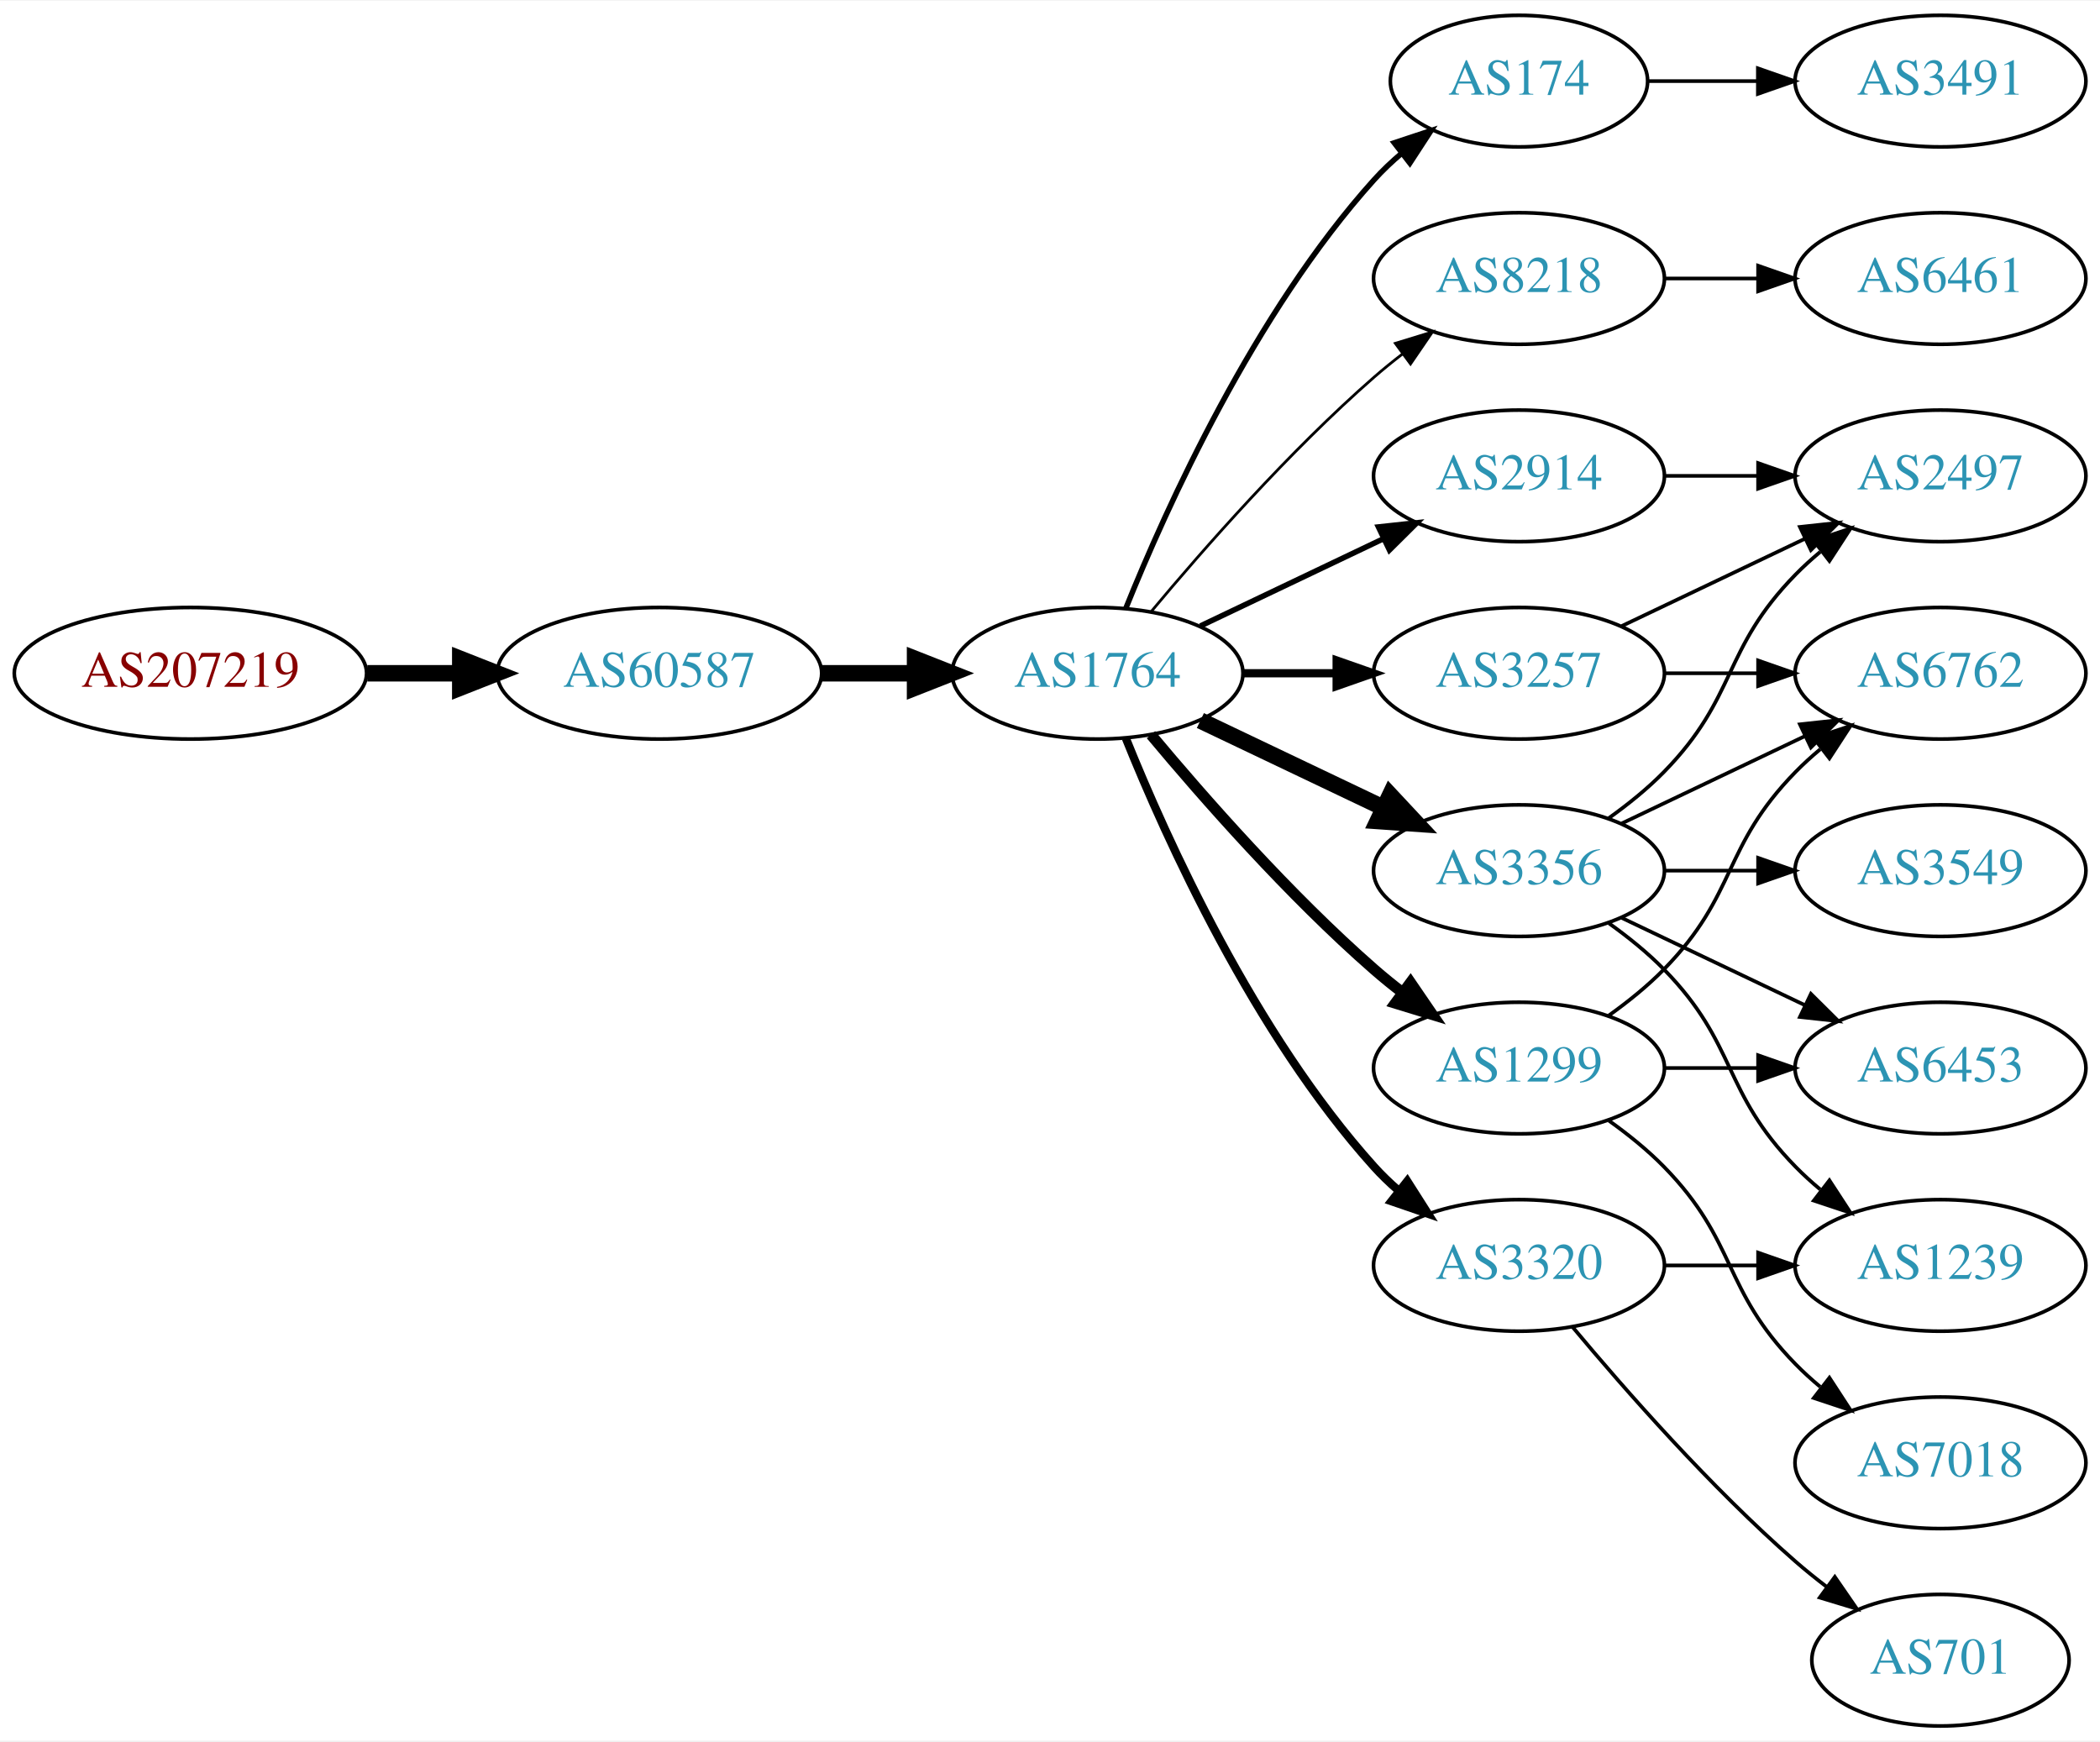
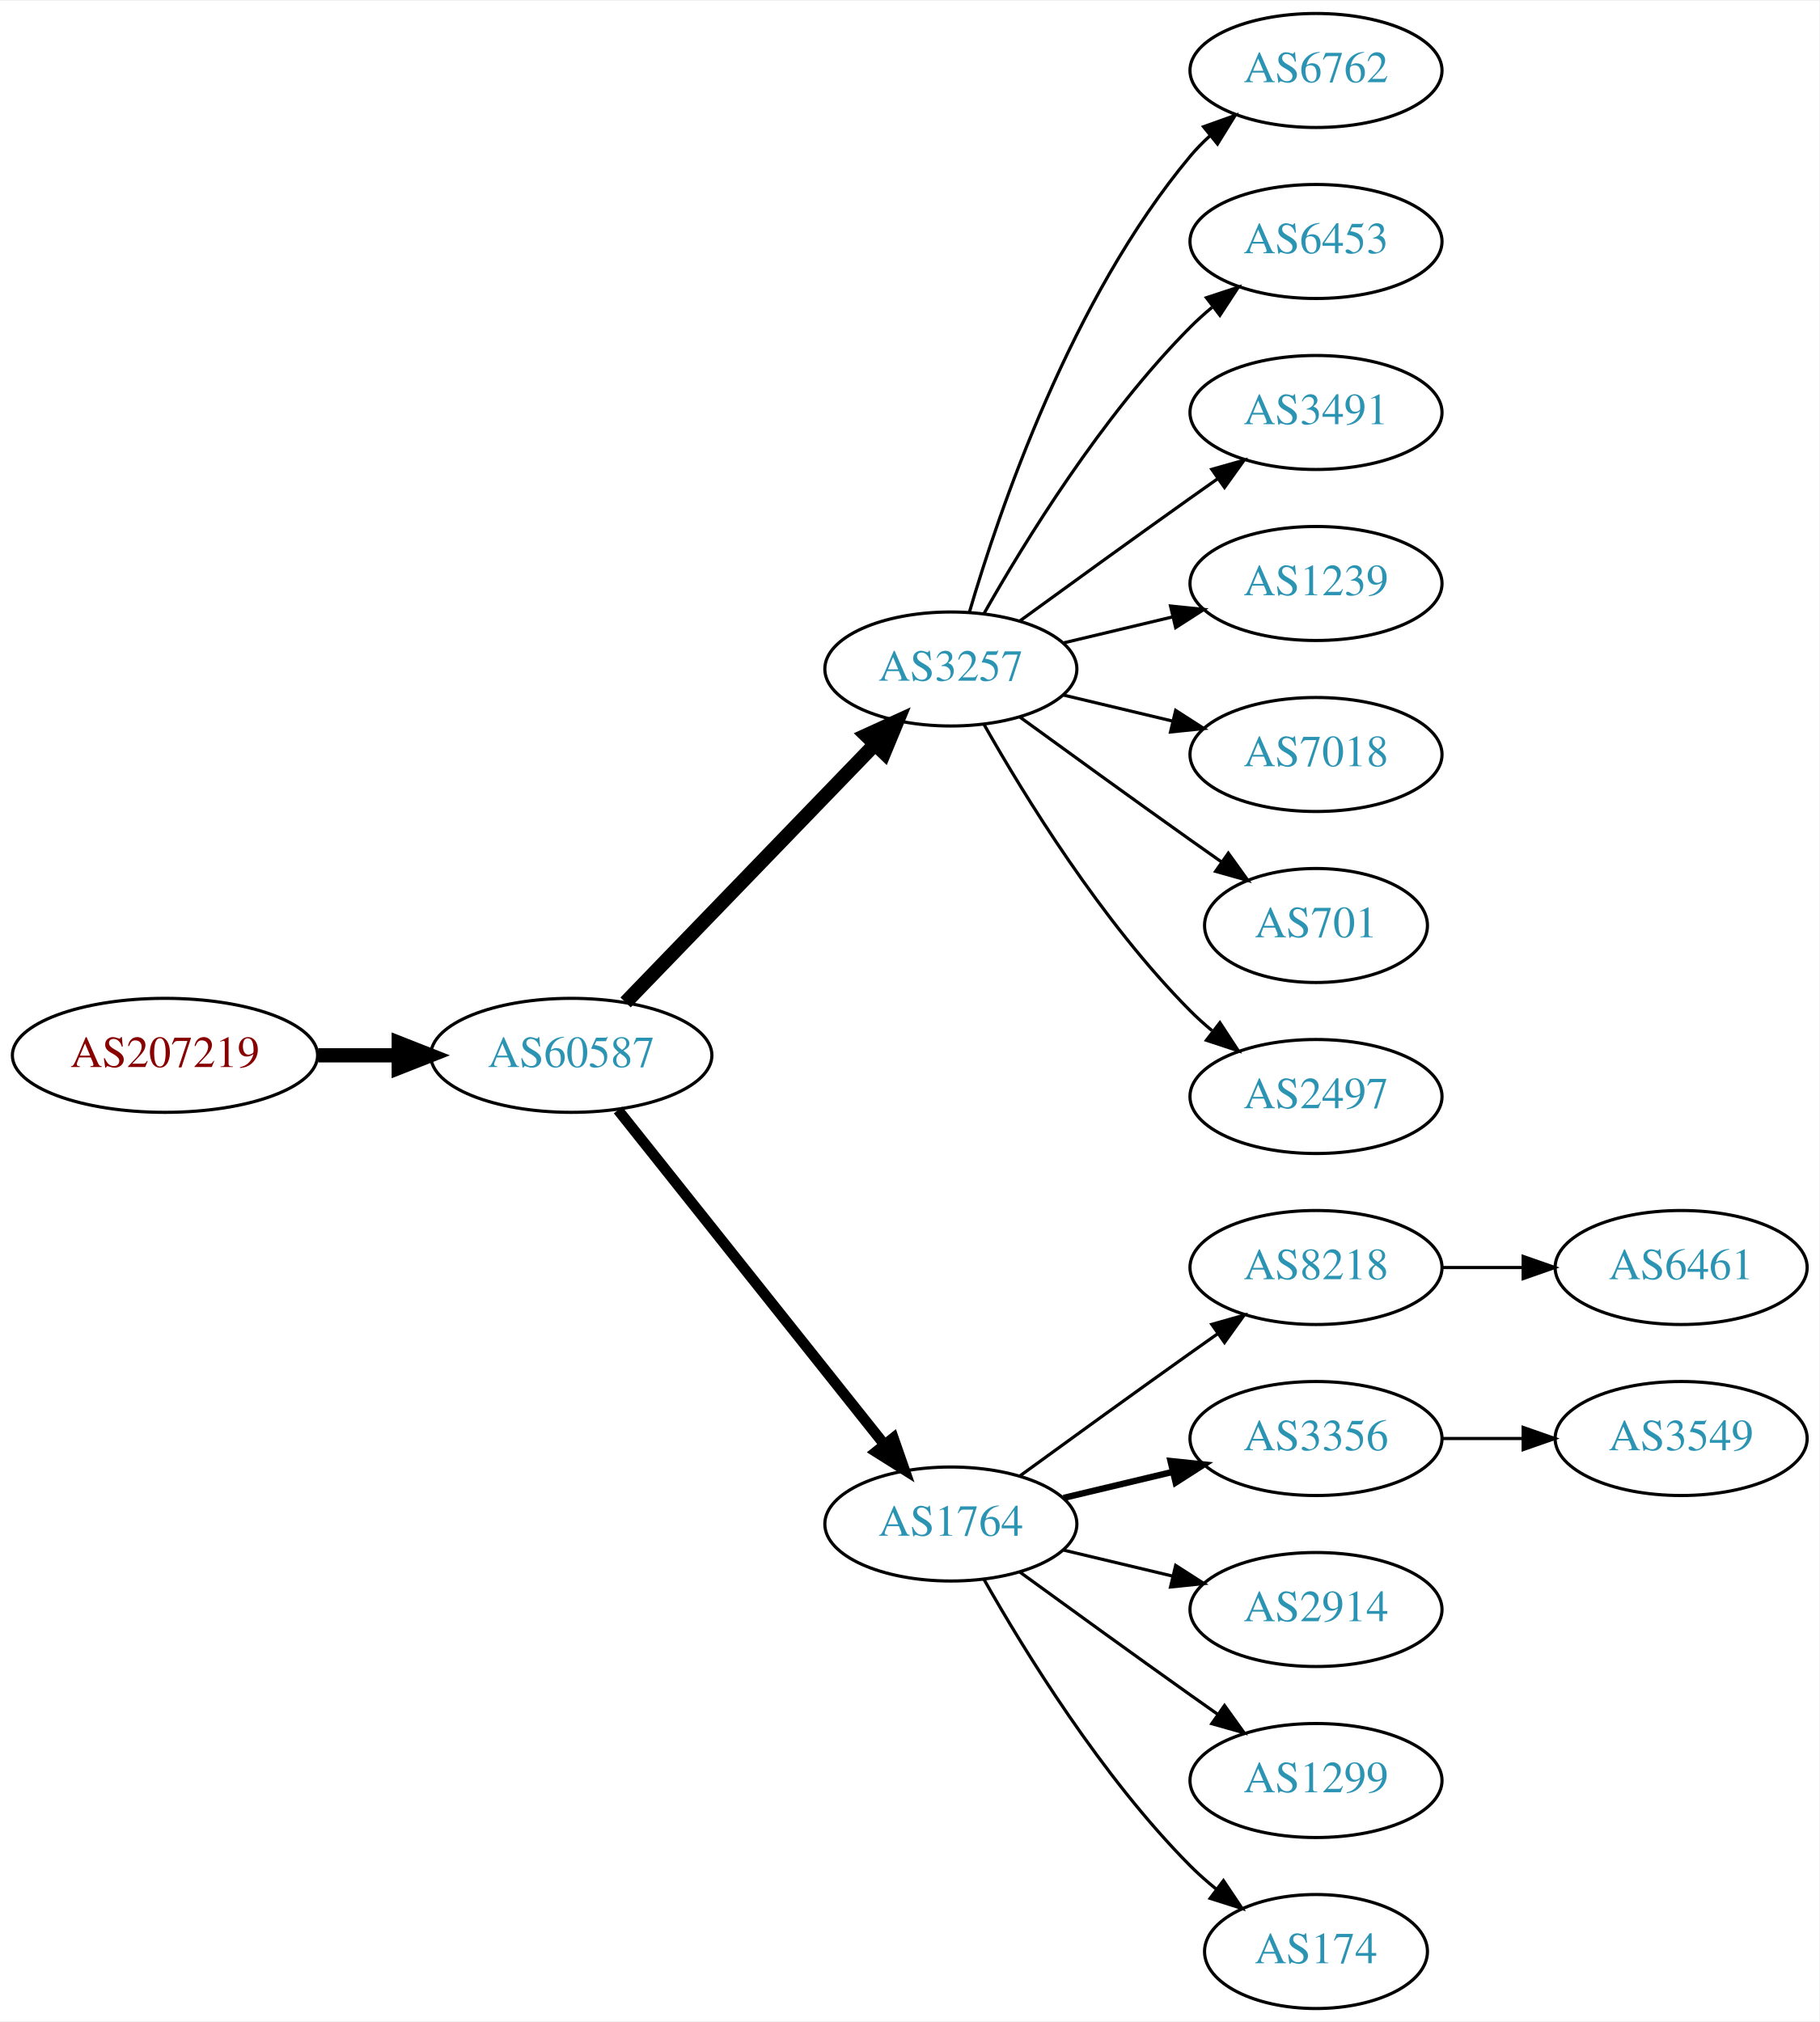
- <svg xmlns="http://www.w3.org/2000/svg" xmlns:xlink="http://www.w3.org/1999/xlink" width="574pt" height="476pt" viewBox="0.00 0.00 574.46 476.00">
-   <g id="graph0" class="graph" transform="scale(1 1) rotate(0) translate(4 472)">
-     <polygon fill="white" stroke="none" points="-4,4 -4,-472 570.463,-472 570.463,4 -4,4" />
+ <svg xmlns="http://www.w3.org/2000/svg" xmlns:xlink="http://www.w3.org/1999/xlink" width="574pt" height="638pt" viewBox="0.00 0.00 574.46 638.00">
+   <g id="graph0" class="graph" transform="scale(1 1) rotate(0) translate(4 634)">
+     <polygon fill="white" stroke="none" points="-4,4 -4,-634 570.463,-634 570.463,4 -4,4" />
    <g id="node1" class="node">
      <g id="a_node1">
        <a xlink:href="/asn/207219" xlink:title="AS207219 ~ Rottenmann [AT]">
-           <ellipse fill="#ffffff" stroke="black" cx="48.096" cy="-288" rx="48.192" ry="18" />
-           <text text-anchor="middle" x="48.096" y="-284.3" font-family="Times,serif" font-size="14.00" fill="#880000">AS207219</text>
+           <ellipse fill="#ffffff" stroke="black" cx="48.096" cy="-301" rx="48.192" ry="18" />
+           <text text-anchor="middle" x="48.096" y="-297.3" font-family="Times,serif" font-size="14.00" fill="#880000">AS207219</text>
        </a>
      </g>
    </g>
    <g id="node2" class="node">
      <g id="a_node2">
        <a xlink:href="/asn/60587" xlink:title="AS60587 ~ XINON GmbH [AT]">
-           <ellipse fill="#ffffff" stroke="black" cx="176.388" cy="-288" rx="44.393" ry="18" />
-           <text text-anchor="middle" x="176.388" y="-284.3" font-family="Times,serif" font-size="14.00" fill="#2c94b3">AS60587</text>
+           <ellipse fill="#ffffff" stroke="black" cx="176.388" cy="-301" rx="44.393" ry="18" />
+           <text text-anchor="middle" x="176.388" y="-297.3" font-family="Times,serif" font-size="14.00" fill="#2c94b3">AS60587</text>
        </a>
      </g>
    </g>
    <g id="edge1" class="edge">
-       <path fill="none" stroke="black" stroke-width="4.5" d="M96.481,-288C104.742,-288 113.386,-288 121.799,-288" />
-       <polygon fill="black" stroke="black" stroke-width="4.5" points="121.904,-291.938 131.904,-288 121.904,-284.063 121.904,-291.938" />
+       <path fill="none" stroke="black" stroke-width="4.5" d="M96.481,-301C104.742,-301 113.386,-301 121.799,-301" />
+       <polygon fill="black" stroke="black" stroke-width="4.5" points="121.904,-304.938 131.904,-301 121.904,-297.063 121.904,-304.938" />
    </g>
    <g id="node3" class="node">
      <g id="a_node3">
-         <a xlink:href="/asn/1764" xlink:title="AS1764 ~ NEXTLAYER-AS [AT]">
-           <ellipse fill="#ffffff" stroke="black" cx="296.23" cy="-288" rx="39.794" ry="18" />
-           <text text-anchor="middle" x="296.23" y="-284.3" font-family="Times,serif" font-size="14.00" fill="#2c94b3">AS1764</text>
+         <a xlink:href="/asn/3257" xlink:title="AS3257 ~ GTT [DE]">
+           <ellipse fill="#ffffff" stroke="black" cx="296.23" cy="-423" rx="39.794" ry="18" />
+           <text text-anchor="middle" x="296.23" y="-419.3" font-family="Times,serif" font-size="14.00" fill="#2c94b3">AS3257</text>
        </a>
      </g>
    </g>
    <g id="edge2" class="edge">
-       <path fill="none" stroke="black" stroke-width="4.5" d="M220.599,-288C228.911,-288 237.674,-288 246.156,-288" />
-       <polygon fill="black" stroke="black" stroke-width="4.5" points="246.315,-291.938 256.315,-288 246.315,-284.063 246.315,-291.938" />
+       <path fill="none" stroke="black" stroke-width="4.5" d="M193.526,-317.708C213.889,-338.789 249.043,-375.183 272.217,-399.175" />
+       <polygon fill="black" stroke="black" stroke-width="4.5" points="269.507,-402.037 279.287,-406.494 275.171,-396.566 269.507,-402.037" />
    </g>
    <g id="node4" class="node">
      <g id="a_node4">
-         <a xlink:href="/asn/174" xlink:title="AS174 ~ Cogent Communications [US]">
-           <ellipse fill="#ffffff" stroke="black" cx="411.523" cy="-450" rx="35.194" ry="18" />
-           <text text-anchor="middle" x="411.523" y="-446.3" font-family="Times,serif" font-size="14.00" fill="#2c94b3">AS174</text>
+         <a xlink:href="/asn/1764" xlink:title="AS1764 ~ NEXTLAYER-AS [AT]">
+           <ellipse fill="#ffffff" stroke="black" cx="296.23" cy="-153" rx="39.794" ry="18" />
+           <text text-anchor="middle" x="296.23" y="-149.3" font-family="Times,serif" font-size="14.00" fill="#2c94b3">AS1764</text>
        </a>
      </g>
    </g>
    <g id="edge3" class="edge">
-       <path fill="none" stroke="black" stroke-width="1.5" d="M303.978,-305.787C315.029,-333.243 339.082,-386.578 371.877,-423 374.192,-425.572 376.797,-428.03 379.533,-430.343" />
-       <polygon fill="black" stroke="black" stroke-width="1.5" points="377.398,-433.117 387.456,-436.448 381.671,-427.572 377.398,-433.117" />
+       <path fill="none" stroke="black" stroke-width="3.375" d="M191.136,-283.733C211.892,-257.666 251.337,-208.126 275.261,-178.079" />
+       <polygon fill="black" stroke="black" stroke-width="3.375" points="278.078,-180.16 281.569,-170.157 272.602,-175.8 278.078,-180.16" />
    </g>
    <g id="node5" class="node">
      <g id="a_node5">
-         <a xlink:href="/asn/8218" xlink:title="AS8218 ~ legacy Neotelecoms [FR]">
-           <ellipse fill="#ffffff" stroke="black" cx="411.523" cy="-396" rx="39.794" ry="18" />
-           <text text-anchor="middle" x="411.523" y="-392.3" font-family="Times,serif" font-size="14.00" fill="#2c94b3">AS8218</text>
+         <a xlink:href="/asn/6762" xlink:title="AS6762 ~ TELECOM ITALIA SPARKLE S.p.A. [IT]">
+           <ellipse fill="#ffffff" stroke="black" cx="411.523" cy="-612" rx="39.794" ry="18" />
+           <text text-anchor="middle" x="411.523" y="-608.3" font-family="Times,serif" font-size="14.00" fill="#2c94b3">AS6762</text>
        </a>
      </g>
    </g>
    <g id="edge4" class="edge">
-       <path fill="none" stroke="black" stroke-width="0.75" d="M310.86,-304.817C325.143,-321.929 348.689,-348.745 371.877,-369 374.342,-371.154 376.981,-373.294 379.678,-375.372" />
-       <polygon fill="black" stroke="black" stroke-width="0.75" points="377.703,-378.264 387.832,-381.37 381.851,-372.625 377.703,-378.264" />
+       <path fill="none" stroke="black" d="M302.104,-441.002C311.418,-472.844 334.235,-539.981 371.877,-585 373.747,-587.237 375.845,-589.374 378.072,-591.396" />
+       <polygon fill="black" stroke="black" points="376.015,-594.234 385.99,-597.804 380.418,-588.793 376.015,-594.234" />
    </g>
    <g id="node6" class="node">
      <g id="a_node6">
-         <a xlink:href="/asn/3356" xlink:title="AS3356 ~ Level 3 Parent, LLC [US]">
-           <ellipse fill="#ffffff" stroke="black" cx="411.523" cy="-234" rx="39.794" ry="18" />
-           <text text-anchor="middle" x="411.523" y="-230.3" font-family="Times,serif" font-size="14.00" fill="#2c94b3">AS3356</text>
+         <a xlink:href="/asn/6453" xlink:title="AS6453 ~ TATA COMMUNICATIONS (AMERICA) INC [US]">
+           <ellipse fill="#ffffff" stroke="black" cx="411.523" cy="-558" rx="39.794" ry="18" />
+           <text text-anchor="middle" x="411.523" y="-554.3" font-family="Times,serif" font-size="14.00" fill="#2c94b3">AS6453</text>
        </a>
      </g>
    </g>
    <g id="edge5" class="edge">
-       <path fill="none" stroke="black" stroke-width="4.5" d="M324.367,-275.066C339.361,-267.919 358.182,-258.948 374.405,-251.215" />
-       <polygon fill="black" stroke="black" stroke-width="4.5" points="376.275,-254.686 383.608,-246.829 372.887,-247.577 376.275,-254.686" />
+       <path fill="none" stroke="black" d="M306.69,-440.49C319.472,-463.096 343.904,-502.886 371.877,-531 373.987,-533.121 376.283,-535.188 378.669,-537.171" />
+       <polygon fill="black" stroke="black" points="376.921,-540.242 386.984,-543.556 381.184,-534.69 376.921,-540.242" />
    </g>
    <g id="node7" class="node">
      <g id="a_node7">
-         <a xlink:href="/asn/2914" xlink:title="AS2914 ~ NTT America, Inc. [US]">
-           <ellipse fill="#ffffff" stroke="black" cx="411.523" cy="-342" rx="39.794" ry="18" />
-           <text text-anchor="middle" x="411.523" y="-338.3" font-family="Times,serif" font-size="14.00" fill="#2c94b3">AS2914</text>
+         <a xlink:href="/asn/3491" xlink:title="AS3491 ~ PCCW Global, Inc. [US]">
+           <ellipse fill="#ffffff" stroke="black" cx="411.523" cy="-504" rx="39.794" ry="18" />
+           <text text-anchor="middle" x="411.523" y="-500.3" font-family="Times,serif" font-size="14.00" fill="#2c94b3">AS3491</text>
        </a>
      </g>
    </g>
    <g id="edge6" class="edge">
-       <path fill="none" stroke="black" stroke-width="1.5" d="M324.367,-300.934C339.361,-308.081 358.182,-317.052 374.405,-324.785" />
-       <polygon fill="black" stroke="black" stroke-width="1.5" points="373.075,-328.028 383.608,-329.171 376.087,-321.709 373.075,-328.028" />
+       <path fill="none" stroke="black" d="M318.078,-438.222C333.012,-449.091 353.626,-464.025 371.877,-477 374.697,-479.005 377.64,-481.085 380.588,-483.159" />
+       <polygon fill="black" stroke="black" points="378.616,-486.05 388.813,-488.926 382.634,-480.319 378.616,-486.05" />
    </g>
    <g id="node8" class="node">
      <g id="a_node8">
-         <a xlink:href="/asn/3257" xlink:title="AS3257 ~ GTT [DE]">
-           <ellipse fill="#ffffff" stroke="black" cx="411.523" cy="-288" rx="39.794" ry="18" />
-           <text text-anchor="middle" x="411.523" y="-284.3" font-family="Times,serif" font-size="14.00" fill="#2c94b3">AS3257</text>
+         <a xlink:href="/asn/1239" xlink:title="AS1239 ~ Sprint [US]">
+           <ellipse fill="#ffffff" stroke="black" cx="411.523" cy="-450" rx="39.794" ry="18" />
+           <text text-anchor="middle" x="411.523" y="-446.3" font-family="Times,serif" font-size="14.00" fill="#2c94b3">AS1239</text>
        </a>
      </g>
    </g>
    <g id="edge7" class="edge">
-       <path fill="none" stroke="black" stroke-width="2.25" d="M335.902,-288C344.105,-288 352.869,-288 361.401,-288" />
-       <polygon fill="black" stroke="black" stroke-width="2.25" points="361.641,-291.5 371.641,-288 361.641,-284.5 361.641,-291.5" />
+       <path fill="none" stroke="black" d="M331.837,-431.248C342.709,-433.838 354.863,-436.735 366.305,-439.462" />
+       <polygon fill="black" stroke="black" points="365.589,-442.889 376.128,-441.803 367.212,-436.08 365.589,-442.889" />
    </g>
    <g id="node9" class="node">
      <g id="a_node9">
-         <a xlink:href="/asn/1299" xlink:title="AS1299 ~ Telia Carrier [EU]">
-           <ellipse fill="#ffffff" stroke="black" cx="411.523" cy="-180" rx="39.794" ry="18" />
-           <text text-anchor="middle" x="411.523" y="-176.3" font-family="Times,serif" font-size="14.00" fill="#2c94b3">AS1299</text>
+         <a xlink:href="/asn/7018" xlink:title="AS7018 ~ AT&amp;T Services, Inc. [US]">
+           <ellipse fill="#ffffff" stroke="black" cx="411.523" cy="-396" rx="39.794" ry="18" />
+           <text text-anchor="middle" x="411.523" y="-392.3" font-family="Times,serif" font-size="14.00" fill="#2c94b3">AS7018</text>
        </a>
      </g>
    </g>
    <g id="edge8" class="edge">
-       <path fill="none" stroke="black" stroke-width="3" d="M310.86,-271.183C325.143,-254.071 348.689,-227.255 371.877,-207 374.342,-204.846 376.981,-202.706 379.678,-200.628" />
-       <polygon fill="black" stroke="black" stroke-width="3" points="381.851,-203.375 387.832,-194.63 377.703,-197.736 381.851,-203.375" />
+       <path fill="none" stroke="black" d="M331.837,-414.752C342.709,-412.162 354.863,-409.265 366.305,-406.538" />
+       <polygon fill="black" stroke="black" points="367.212,-409.92 376.128,-404.197 365.589,-403.111 367.212,-409.92" />
    </g>
    <g id="node10" class="node">
      <g id="a_node10">
-         <a xlink:href="/asn/3320" xlink:title="AS3320 ~ DTAG [DE]">
-           <ellipse fill="#ffffff" stroke="black" cx="411.523" cy="-126" rx="39.794" ry="18" />
-           <text text-anchor="middle" x="411.523" y="-122.3" font-family="Times,serif" font-size="14.00" fill="#2c94b3">AS3320</text>
+         <a xlink:href="/asn/701" xlink:title="AS701 ~ UUNET [US]">
+           <ellipse fill="#ffffff" stroke="black" cx="411.523" cy="-342" rx="35.194" ry="18" />
+           <text text-anchor="middle" x="411.523" y="-338.3" font-family="Times,serif" font-size="14.00" fill="#2c94b3">AS701</text>
        </a>
      </g>
    </g>
    <g id="edge9" class="edge">
-       <path fill="none" stroke="black" stroke-width="2.25" d="M303.978,-270.213C315.029,-242.757 339.082,-189.422 371.877,-153 373.879,-150.776 376.098,-148.637 378.43,-146.603" />
-       <polygon fill="black" stroke="black" stroke-width="2.25" points="380.961,-149.065 386.649,-140.127 376.628,-143.567 380.961,-149.065" />
+       <path fill="none" stroke="black" d="M318.078,-407.778C333.012,-396.909 353.626,-381.975 371.877,-369 375.087,-366.718 378.456,-364.339 381.811,-361.982" />
+       <polygon fill="black" stroke="black" points="383.839,-364.834 390.021,-356.23 379.823,-359.101 383.839,-364.834" />
    </g>
    <g id="node11" class="node">
      <g id="a_node11">
-         <a xlink:href="/asn/3491" xlink:title="AS3491 ~ PCCW Global, Inc. [US]">
-           <ellipse fill="#ffffff" stroke="black" cx="526.816" cy="-450" rx="39.794" ry="18" />
-           <text text-anchor="middle" x="526.816" y="-446.3" font-family="Times,serif" font-size="14.00" fill="#2c94b3">AS3491</text>
+         <a xlink:href="/asn/2497" xlink:title="AS2497 ~ Internet Initiative Japan Inc. [JP]">
+           <ellipse fill="#ffffff" stroke="black" cx="411.523" cy="-288" rx="39.794" ry="18" />
+           <text text-anchor="middle" x="411.523" y="-284.3" font-family="Times,serif" font-size="14.00" fill="#2c94b3">AS2497</text>
        </a>
      </g>
    </g>
    <g id="edge10" class="edge">
-       <path fill="none" stroke="black" d="M446.822,-450C456.199,-450 466.55,-450 476.584,-450" />
-       <polygon fill="black" stroke="black" points="476.873,-453.5 486.873,-450 476.873,-446.5 476.873,-453.5" />
+       <path fill="none" stroke="black" d="M306.69,-405.51C319.472,-382.904 343.904,-343.114 371.877,-315 373.987,-312.879 376.283,-310.812 378.669,-308.829" />
+       <polygon fill="black" stroke="black" points="381.184,-311.31 386.984,-302.444 376.921,-305.758 381.184,-311.31" />
    </g>
    <g id="node12" class="node">
      <g id="a_node12">
-         <a xlink:href="/asn/6461" xlink:title="AS6461 ~ Zayo Bandwidth [US]">
-           <ellipse fill="#ffffff" stroke="black" cx="526.816" cy="-396" rx="39.794" ry="18" />
-           <text text-anchor="middle" x="526.816" y="-392.3" font-family="Times,serif" font-size="14.00" fill="#2c94b3">AS6461</text>
+         <a xlink:href="/asn/8218" xlink:title="AS8218 ~ legacy Neotelecoms [FR]">
+           <ellipse fill="#ffffff" stroke="black" cx="411.523" cy="-234" rx="39.794" ry="18" />
+           <text text-anchor="middle" x="411.523" y="-230.3" font-family="Times,serif" font-size="14.00" fill="#2c94b3">AS8218</text>
        </a>
      </g>
    </g>
    <g id="edge11" class="edge">
-       <path fill="none" stroke="black" d="M451.195,-396C459.398,-396 468.162,-396 476.694,-396" />
-       <polygon fill="black" stroke="black" points="476.934,-399.5 486.934,-396 476.933,-392.5 476.934,-399.5" />
+       <path fill="none" stroke="black" d="M318.078,-168.222C333.012,-179.091 353.626,-194.025 371.877,-207 374.697,-209.005 377.64,-211.085 380.588,-213.159" />
+       <polygon fill="black" stroke="black" points="378.616,-216.05 388.813,-218.926 382.634,-210.319 378.616,-216.05" />
    </g>
    <g id="node13" class="node">
      <g id="a_node13">
-         <a xlink:href="/asn/2497" xlink:title="AS2497 ~ Internet Initiative Japan Inc. [JP]">
-           <ellipse fill="#ffffff" stroke="black" cx="526.816" cy="-342" rx="39.794" ry="18" />
-           <text text-anchor="middle" x="526.816" y="-338.3" font-family="Times,serif" font-size="14.00" fill="#2c94b3">AS2497</text>
+         <a xlink:href="/asn/3356" xlink:title="AS3356 ~ Level 3 Parent, LLC [US]">
+           <ellipse fill="#ffffff" stroke="black" cx="411.523" cy="-180" rx="39.794" ry="18" />
+           <text text-anchor="middle" x="411.523" y="-176.3" font-family="Times,serif" font-size="14.00" fill="#2c94b3">AS3356</text>
        </a>
      </g>
    </g>
    <g id="edge12" class="edge">
-       <path fill="none" stroke="black" d="M436.117,-248.389C441.373,-252.148 446.705,-256.437 451.17,-261 471.342,-281.617 466.997,-294.383 487.17,-315 489.262,-317.139 491.546,-319.218 493.922,-321.21" />
-       <polygon fill="black" stroke="black" points="492.166,-324.275 502.222,-327.611 496.441,-318.732 492.166,-324.275" />
+       <path fill="none" stroke="black" stroke-width="2" d="M331.837,-161.248C342.709,-163.838 354.863,-166.735 366.305,-169.462" />
+       <polygon fill="black" stroke="black" stroke-width="2" points="365.589,-172.889 376.128,-171.803 367.212,-166.08 365.589,-172.889" />
    </g>
    <g id="node14" class="node">
      <g id="a_node14">
-         <a xlink:href="/asn/6762" xlink:title="AS6762 ~ TELECOM ITALIA SPARKLE S.p.A. [IT]">
-           <ellipse fill="#ffffff" stroke="black" cx="526.816" cy="-288" rx="39.794" ry="18" />
-           <text text-anchor="middle" x="526.816" y="-284.3" font-family="Times,serif" font-size="14.00" fill="#2c94b3">AS6762</text>
+         <a xlink:href="/asn/2914" xlink:title="AS2914 ~ NTT America, Inc. [US]">
+           <ellipse fill="#ffffff" stroke="black" cx="411.523" cy="-126" rx="39.794" ry="18" />
+           <text text-anchor="middle" x="411.523" y="-122.3" font-family="Times,serif" font-size="14.00" fill="#2c94b3">AS2914</text>
        </a>
      </g>
    </g>
    <g id="edge13" class="edge">
-       <path fill="none" stroke="black" d="M439.66,-246.934C454.654,-254.081 473.475,-263.052 489.698,-270.785" />
-       <polygon fill="black" stroke="black" points="488.368,-274.028 498.901,-275.171 491.38,-267.709 488.368,-274.028" />
+       <path fill="none" stroke="black" d="M331.837,-144.752C342.709,-142.162 354.863,-139.265 366.305,-136.538" />
+       <polygon fill="black" stroke="black" points="367.212,-139.92 376.128,-134.197 365.589,-133.111 367.212,-139.92" />
    </g>
    <g id="node15" class="node">
      <g id="a_node15">
-         <a xlink:href="/asn/6453" xlink:title="AS6453 ~ TATA COMMUNICATIONS (AMERICA) INC [US]">
-           <ellipse fill="#ffffff" stroke="black" cx="526.816" cy="-180" rx="39.794" ry="18" />
-           <text text-anchor="middle" x="526.816" y="-176.3" font-family="Times,serif" font-size="14.00" fill="#2c94b3">AS6453</text>
+         <a xlink:href="/asn/1299" xlink:title="AS1299 ~ Telia Carrier [EU]">
+           <ellipse fill="#ffffff" stroke="black" cx="411.523" cy="-72" rx="39.794" ry="18" />
+           <text text-anchor="middle" x="411.523" y="-68.3" font-family="Times,serif" font-size="14.00" fill="#2c94b3">AS1299</text>
        </a>
      </g>
    </g>
    <g id="edge14" class="edge">
-       <path fill="none" stroke="black" d="M439.66,-221.066C454.654,-213.919 473.475,-204.948 489.698,-197.215" />
-       <polygon fill="black" stroke="black" points="491.38,-200.291 498.901,-192.829 488.368,-193.972 491.38,-200.291" />
+       <path fill="none" stroke="black" d="M318.078,-137.778C333.012,-126.909 353.626,-111.975 371.877,-99 374.697,-96.995 377.64,-94.915 380.588,-92.841" />
+       <polygon fill="black" stroke="black" points="382.634,-95.681 388.813,-87.074 378.616,-89.95 382.634,-95.681" />
    </g>
    <g id="node16" class="node">
      <g id="a_node16">
-         <a xlink:href="/asn/3549" xlink:title="AS3549 ~ Level 3 Parent, LLC [US]">
+         <a xlink:href="/asn/174" xlink:title="AS174 ~ Cogent Communications [US]">
+           <ellipse fill="#ffffff" stroke="black" cx="411.523" cy="-18" rx="35.194" ry="18" />
+           <text text-anchor="middle" x="411.523" y="-14.3" font-family="Times,serif" font-size="14.00" fill="#2c94b3">AS174</text>
+         </a>
+       </g>
+     </g>
+     <g id="edge15" class="edge">
+       <path fill="none" stroke="black" d="M306.69,-135.51C319.472,-112.904 343.904,-73.114 371.877,-45 374.377,-42.487 377.138,-40.051 379.999,-37.739" />
+       <polygon fill="black" stroke="black" points="382.299,-40.389 388.196,-31.587 378.097,-34.79 382.299,-40.389" />
+     </g>
+     <g id="node17" class="node">
+       <g id="a_node17">
+         <a xlink:href="/asn/6461" xlink:title="AS6461 ~ Zayo Bandwidth [US]">
          <ellipse fill="#ffffff" stroke="black" cx="526.816" cy="-234" rx="39.794" ry="18" />
-           <text text-anchor="middle" x="526.816" y="-230.3" font-family="Times,serif" font-size="14.00" fill="#2c94b3">AS3549</text>
-         </a>
-       </g>
-     </g>
-     <g id="edge15" class="edge">
+           <text text-anchor="middle" x="526.816" y="-230.3" font-family="Times,serif" font-size="14.00" fill="#2c94b3">AS6461</text>
+         </a>
+       </g>
+     </g>
+     <g id="edge16" class="edge">
      <path fill="none" stroke="black" d="M451.195,-234C459.398,-234 468.162,-234 476.694,-234" />
      <polygon fill="black" stroke="black" points="476.934,-237.5 486.934,-234 476.933,-230.5 476.934,-237.5" />
    </g>
-     <g id="node17" class="node">
-       <g id="a_node17">
-         <a xlink:href="/asn/1239" xlink:title="AS1239 ~ Sprint [US]">
-           <ellipse fill="#ffffff" stroke="black" cx="526.816" cy="-126" rx="39.794" ry="18" />
-           <text text-anchor="middle" x="526.816" y="-122.3" font-family="Times,serif" font-size="14.00" fill="#2c94b3">AS1239</text>
-         </a>
-       </g>
-     </g>
-     <g id="edge16" class="edge">
-       <path fill="none" stroke="black" d="M436.117,-219.611C441.373,-215.852 446.705,-211.563 451.17,-207 471.342,-186.383 466.997,-173.617 487.17,-153 489.262,-150.861 491.546,-148.782 493.922,-146.79" />
-       <polygon fill="black" stroke="black" points="496.441,-149.268 502.222,-140.389 492.166,-143.725 496.441,-149.268" />
+     <g id="node18" class="node">
+       <g id="a_node18">
+         <a xlink:href="/asn/3549" xlink:title="AS3549 ~ Level 3 Parent, LLC [US]">
+           <ellipse fill="#ffffff" stroke="black" cx="526.816" cy="-180" rx="39.794" ry="18" />
+           <text text-anchor="middle" x="526.816" y="-176.3" font-family="Times,serif" font-size="14.00" fill="#2c94b3">AS3549</text>
+         </a>
+       </g>
    </g>
    <g id="edge17" class="edge">
-       <path fill="none" stroke="black" d="M451.195,-342C459.398,-342 468.162,-342 476.694,-342" />
-       <polygon fill="black" stroke="black" points="476.934,-345.5 486.934,-342 476.933,-338.5 476.934,-345.5" />
-     </g>
-     <g id="edge22" class="edge">
-       <path fill="none" stroke="black" d="M439.66,-300.934C454.654,-308.081 473.475,-317.052 489.698,-324.785" />
-       <polygon fill="black" stroke="black" points="488.368,-328.028 498.901,-329.171 491.38,-321.709 488.368,-328.028" />
-     </g>
-     <g id="edge21" class="edge">
-       <path fill="none" stroke="black" d="M451.195,-288C459.398,-288 468.162,-288 476.694,-288" />
-       <polygon fill="black" stroke="black" points="476.934,-291.5 486.934,-288 476.933,-284.5 476.934,-291.5" />
-     </g>
-     <g id="edge20" class="edge">
-       <path fill="none" stroke="black" d="M436.117,-194.389C441.373,-198.148 446.705,-202.437 451.17,-207 471.342,-227.617 466.997,-240.383 487.17,-261 489.262,-263.139 491.546,-265.218 493.922,-267.21" />
-       <polygon fill="black" stroke="black" points="492.166,-270.275 502.222,-273.611 496.441,-264.732 492.166,-270.275" />
-     </g>
-     <g id="edge19" class="edge">
      <path fill="none" stroke="black" d="M451.195,-180C459.398,-180 468.162,-180 476.694,-180" />
      <polygon fill="black" stroke="black" points="476.934,-183.5 486.934,-180 476.933,-176.5 476.934,-183.5" />
    </g>
-     <g id="node18" class="node">
-       <g id="a_node18">
-         <a xlink:href="/asn/7018" xlink:title="AS7018 ~ AT&amp;T Services, Inc. [US]">
-           <ellipse fill="#ffffff" stroke="black" cx="526.816" cy="-72" rx="39.794" ry="18" />
-           <text text-anchor="middle" x="526.816" y="-68.3" font-family="Times,serif" font-size="14.00" fill="#2c94b3">AS7018</text>
-         </a>
-       </g>
-     </g>
-     <g id="edge18" class="edge">
-       <path fill="none" stroke="black" d="M436.117,-165.611C441.373,-161.852 446.705,-157.563 451.17,-153 471.342,-132.383 466.997,-119.617 487.17,-99 489.262,-96.861 491.546,-94.782 493.922,-92.79" />
-       <polygon fill="black" stroke="black" points="496.441,-95.268 502.222,-86.389 492.166,-89.725 496.441,-95.268" />
-     </g>
-     <g id="edge24" class="edge">
-       <path fill="none" stroke="black" d="M451.195,-126C459.398,-126 468.162,-126 476.694,-126" />
-       <polygon fill="black" stroke="black" points="476.934,-129.5 486.934,-126 476.933,-122.5 476.934,-129.5" />
-     </g>
-     <g id="node19" class="node">
-       <g id="a_node19">
-         <a xlink:href="/asn/701" xlink:title="AS701 ~ UUNET [US]">
-           <ellipse fill="#ffffff" stroke="black" cx="526.816" cy="-18" rx="35.194" ry="18" />
-           <text text-anchor="middle" x="526.816" y="-14.3" font-family="Times,serif" font-size="14.00" fill="#2c94b3">AS701</text>
-         </a>
-       </g>
-     </g>
-     <g id="edge23" class="edge">
-       <path fill="none" stroke="black" d="M426.153,-109.183C440.436,-92.071 463.982,-65.255 487.17,-45 489.839,-42.668 492.712,-40.352 495.642,-38.114" />
-       <polygon fill="black" stroke="black" points="497.92,-40.784 503.934,-32.061 493.793,-35.13 497.92,-40.784" />
-     </g>
  </g>
</svg>
